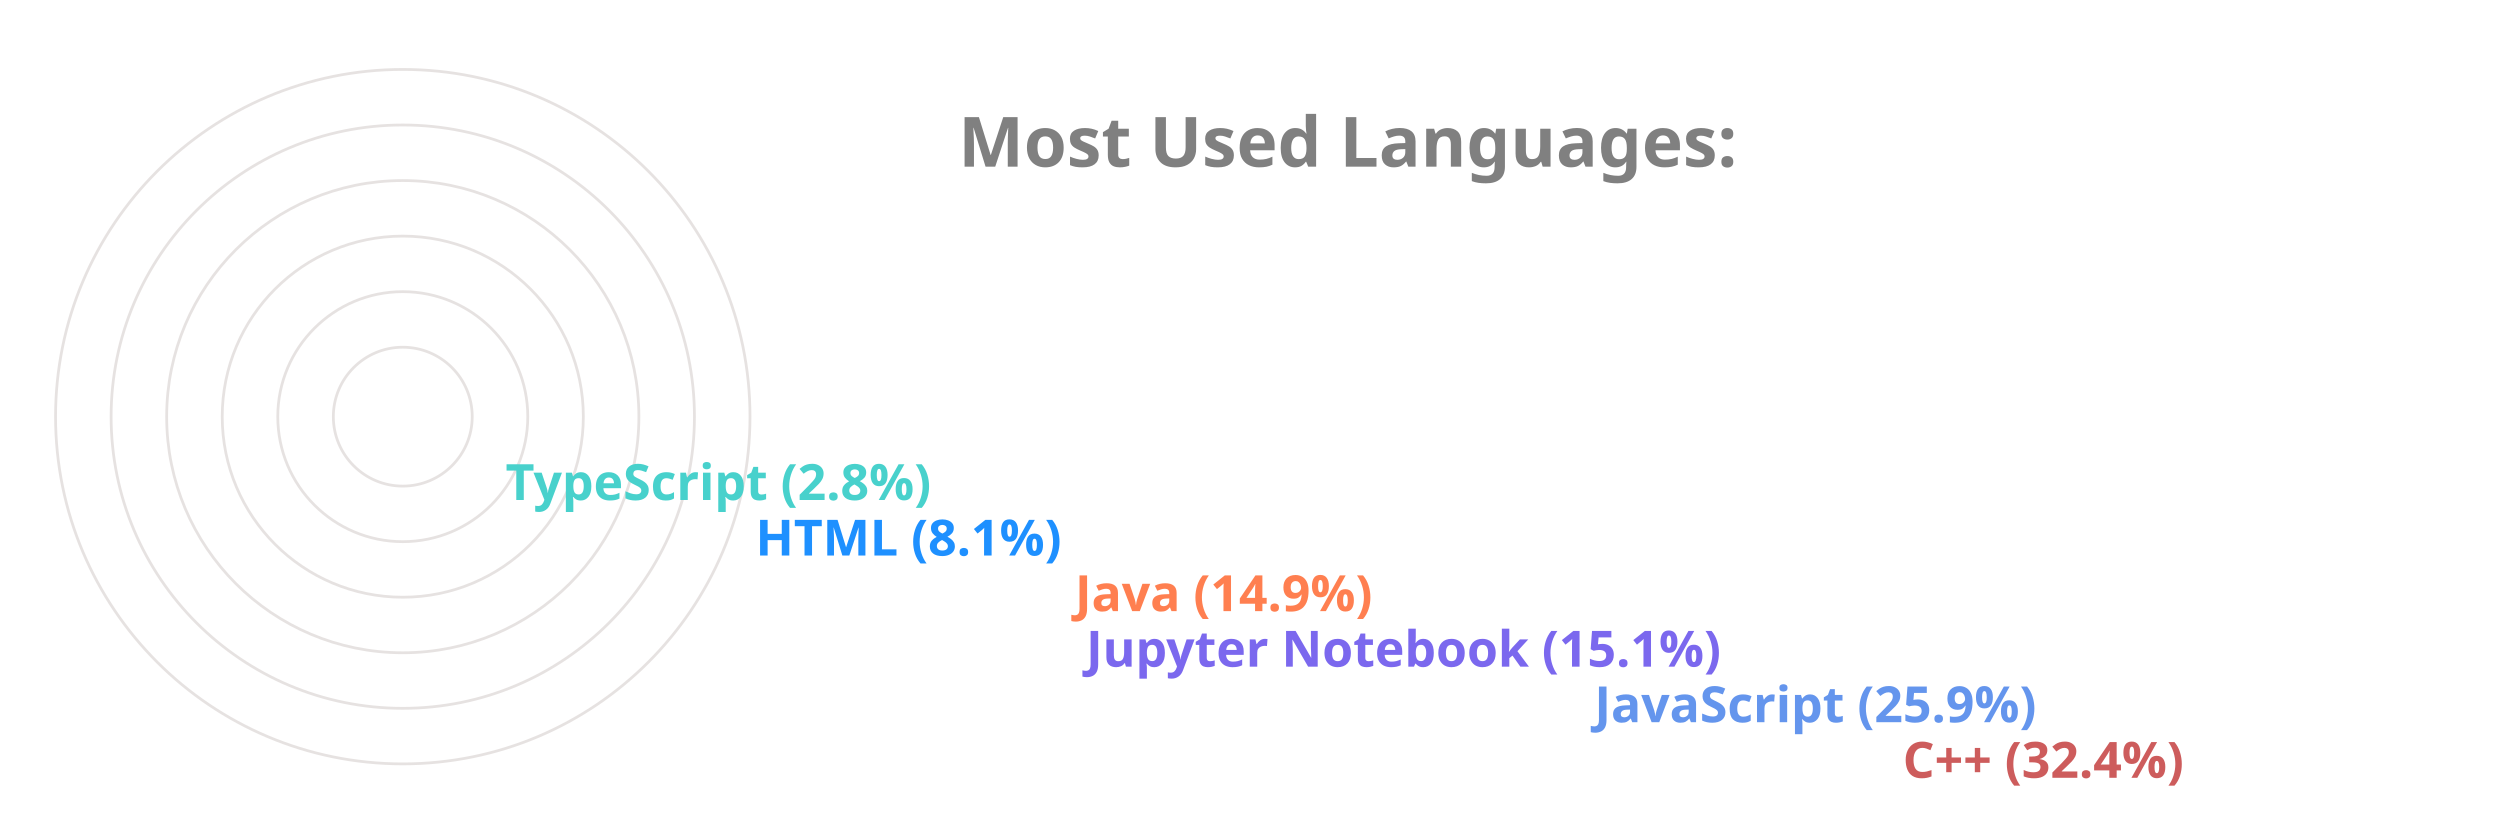
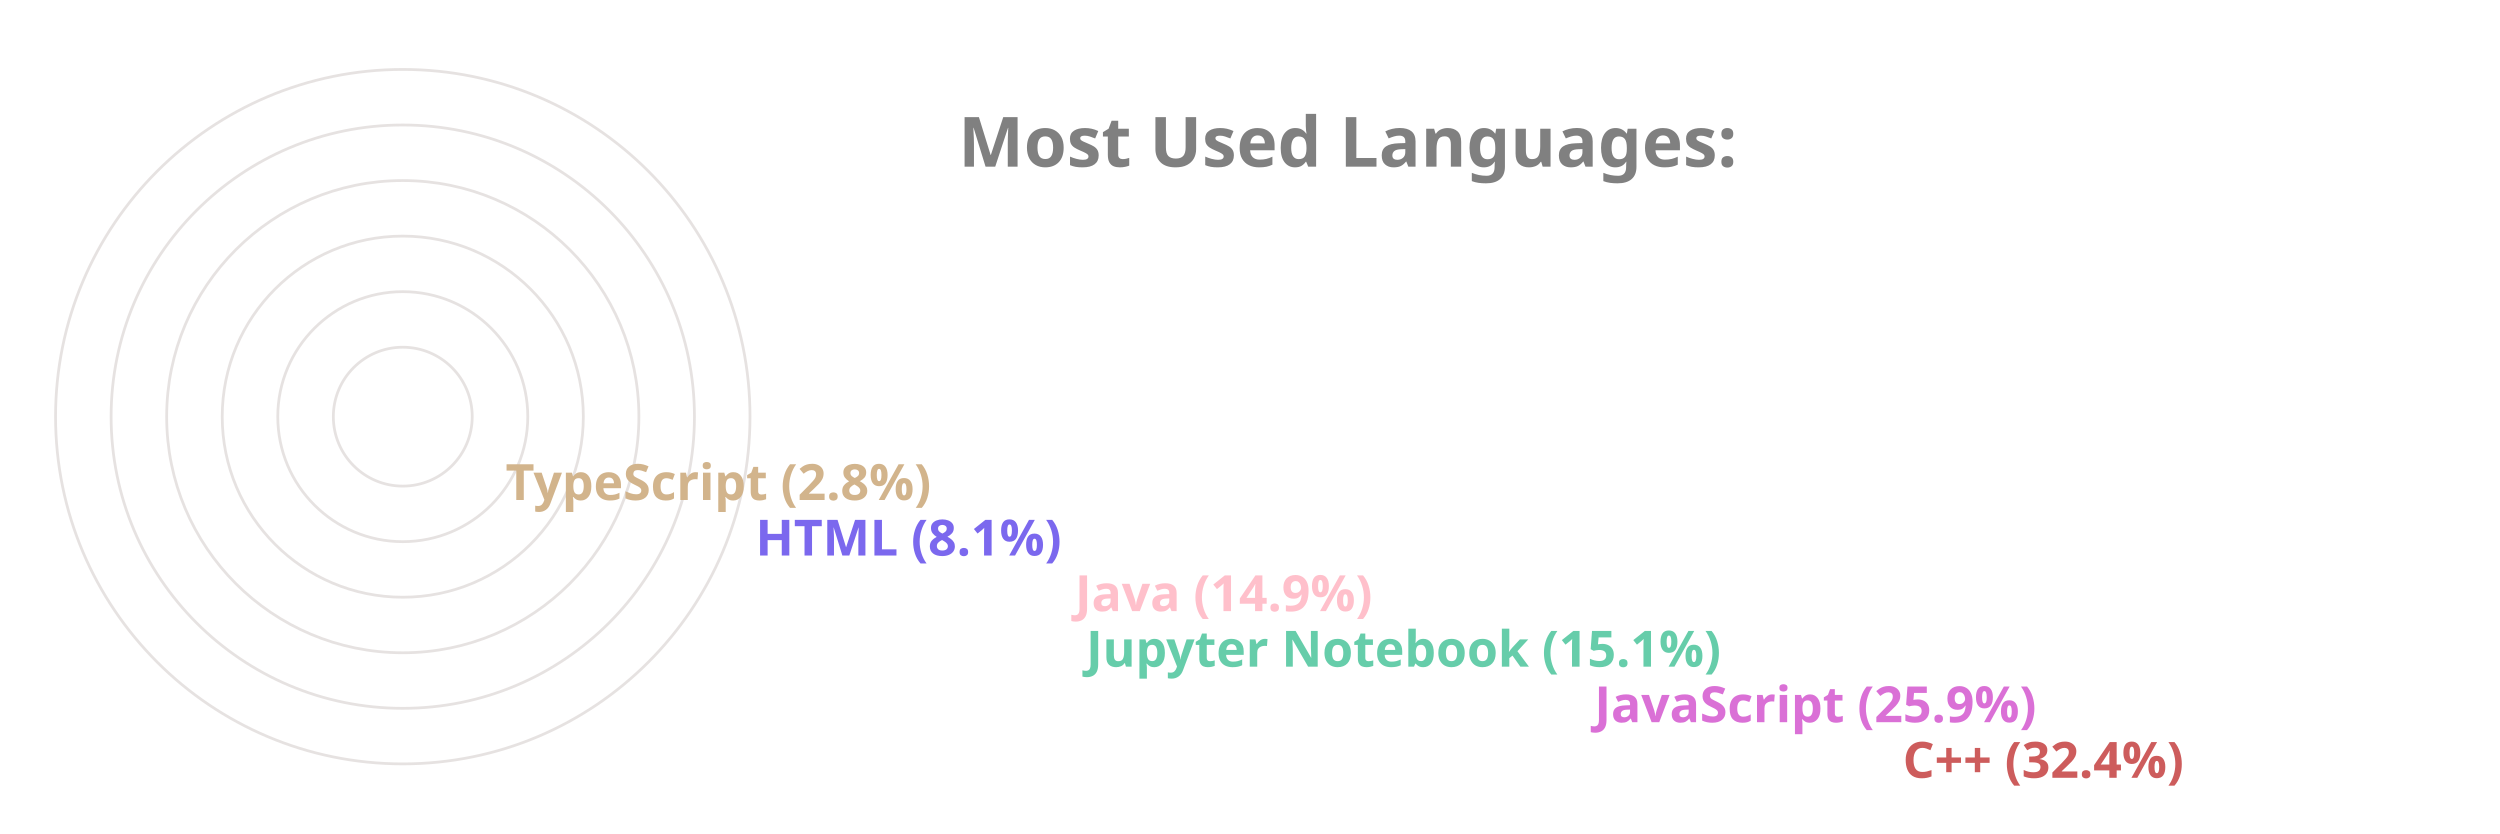
<svg xmlns="http://www.w3.org/2000/svg" viewBox="0 0 650 300" height="200px" width="600px">
  <style>
		.label {
			font: bold 25px sans-serif;
			color: #404040;
			-webkit-text-stroke: 1px white;
	  	}
		.name {
			font: bold 18px sans-serif;
			color: #404040;
	  	}

		.line {
			stroke-dasharray: 1000;
			stroke-dashoffset: 1000;
			animation: dash 3.5s ease-in-out forwards;	
			animation-iteration-count: infinite;
			animation-direction: alternate-reverse;
		}

		.path {
			stroke-dasharray: 1000;
			stroke-dashoffset: 1000;
			animation: dash 3.5s ease-in-out forwards;	
			animation-iteration-count: infinite;
			animation-direction: alternate-reverse;
		}
		  
		@keyframes dash {
			to {
				stroke-dashoffset: 0;
			}
		}

	</style>
  <g stroke="#E6E2E1" fill="none" stroke-width="1">
    <circle cx="20" cy="150" r="125" />
    <circle cx="20" cy="150" r="105" />
    <circle cx="20" cy="150" r="85" />
    <circle cx="20" cy="150" r="65" />
    <circle cx="20" cy="150" r="45" />
    <circle cx="20" cy="150" r="25" />
  </g>
  <g fill="none" stroke-width="20" class="line">
    <line x2="550" y2="275" x1="20" y1="275" stroke="IndianRed" />
-     <line x2="439" y2="255" x1="20" y1="255" stroke="CornflowerBlue" />
-     <line x2="256" y2="235" x1="20" y1="235" stroke="MediumSlateBlue" />
-     <line x2="252" y2="215" x1="20" y1="215" stroke="Coral" />
-     <line x2="137" y2="195" x1="20" y1="195" stroke="DodgerBlue" />
-     <line x2="47" y2="175" x1="20" y1="175" stroke="MediumTurquoise" />
+     <line x2="439" y2="255" x1="20" y1="255" stroke="Orchid" />
+     <line x2="256" y2="235" x1="20" y1="235" stroke="MediumAquaMarine" />
+     <line x2="252" y2="215" x1="20" y1="215" stroke="Pink" />
+     <line x2="137" y2="195" x1="20" y1="195" stroke="MediumSlateBlue" />
+     <line x2="47" y2="175" x1="20" y1="175" stroke="Tan" />
  </g>
  <g fill="none" stroke-width="20" stroke-linecap="round" class="path">
    <path d="M 20 275 A 125 125 45 0 1 -86 83" stroke="IndianRed" />
-     <path d="M 20 255 A 105 105 45 0 1 -74 103" stroke="CornflowerBlue" />
-     <path d="M 20 235 A 85 85 45 0 1 -62 128" stroke="MediumSlateBlue" />
-     <path d="M 20 215 A 65 65 45 0 1 -42 133" stroke="Coral" />
-     <path d="M 20 195 A 45 45 45 0 1 -24 143" stroke="DodgerBlue" />
-     <path d="M 20 175 A 25 25 45 0 1 -4 148" stroke="MediumTurquoise" />
+     <path d="M 20 255 A 105 105 45 0 1 -74 103" stroke="Orchid" />
+     <path d="M 20 235 A 85 85 45 0 1 -62 128" stroke="MediumAquaMarine" />
+     <path d="M 20 215 A 65 65 45 0 1 -42 133" stroke="Pink" />
+     <path d="M 20 195 A 45 45 45 0 1 -24 143" stroke="MediumSlateBlue" />
+     <path d="M 20 175 A 25 25 45 0 1 -4 148" stroke="Tan" />
  </g>
  <g class="name">
    <text x="560" y="280" fill="IndianRed">C++ (32.4%)</text>
-     <text x="449" y="260" fill="CornflowerBlue">JavaScript (25.9%)</text>
-     <text x="266" y="240" fill="MediumSlateBlue">Jupyter Notebook (15.1%)</text>
-     <text x="262" y="220" fill="Coral">Java (14.9%)</text>
-     <text x="147" y="200" fill="DodgerBlue">HTML (8.1%)</text>
-     <text x="57" y="180" fill="MediumTurquoise">TypeScript (2.8%)</text>
+     <text x="449" y="260" fill="Orchid">JavaScript (25.9%)</text>
+     <text x="266" y="240" fill="MediumAquaMarine">Jupyter Notebook (15.1%)</text>
+     <text x="262" y="220" fill="Pink">Java (14.9%)</text>
+     <text x="147" y="200" fill="MediumSlateBlue">HTML (8.1%)</text>
+     <text x="57" y="180" fill="Tan">TypeScript (2.8%)</text>
  </g>
  <g class="label">
    <text x="220" y="60" fill="grey">Most Used Languages:</text>
  </g>
</svg>
